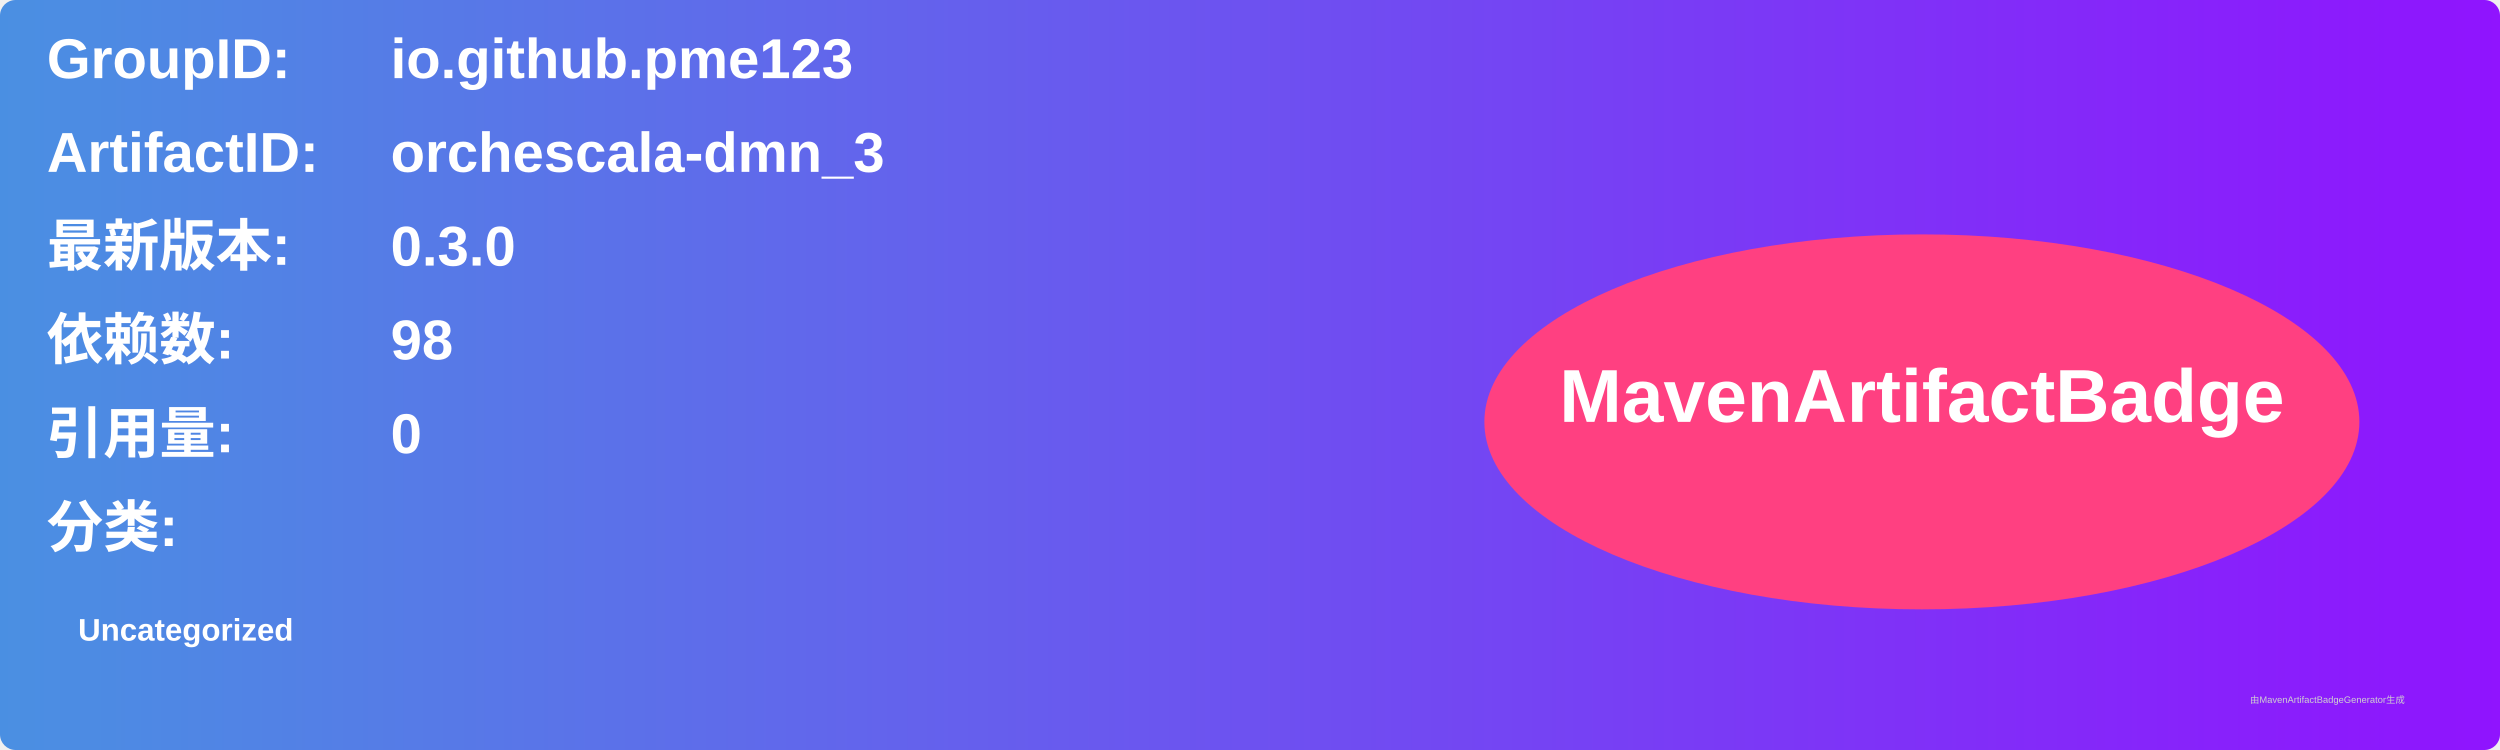
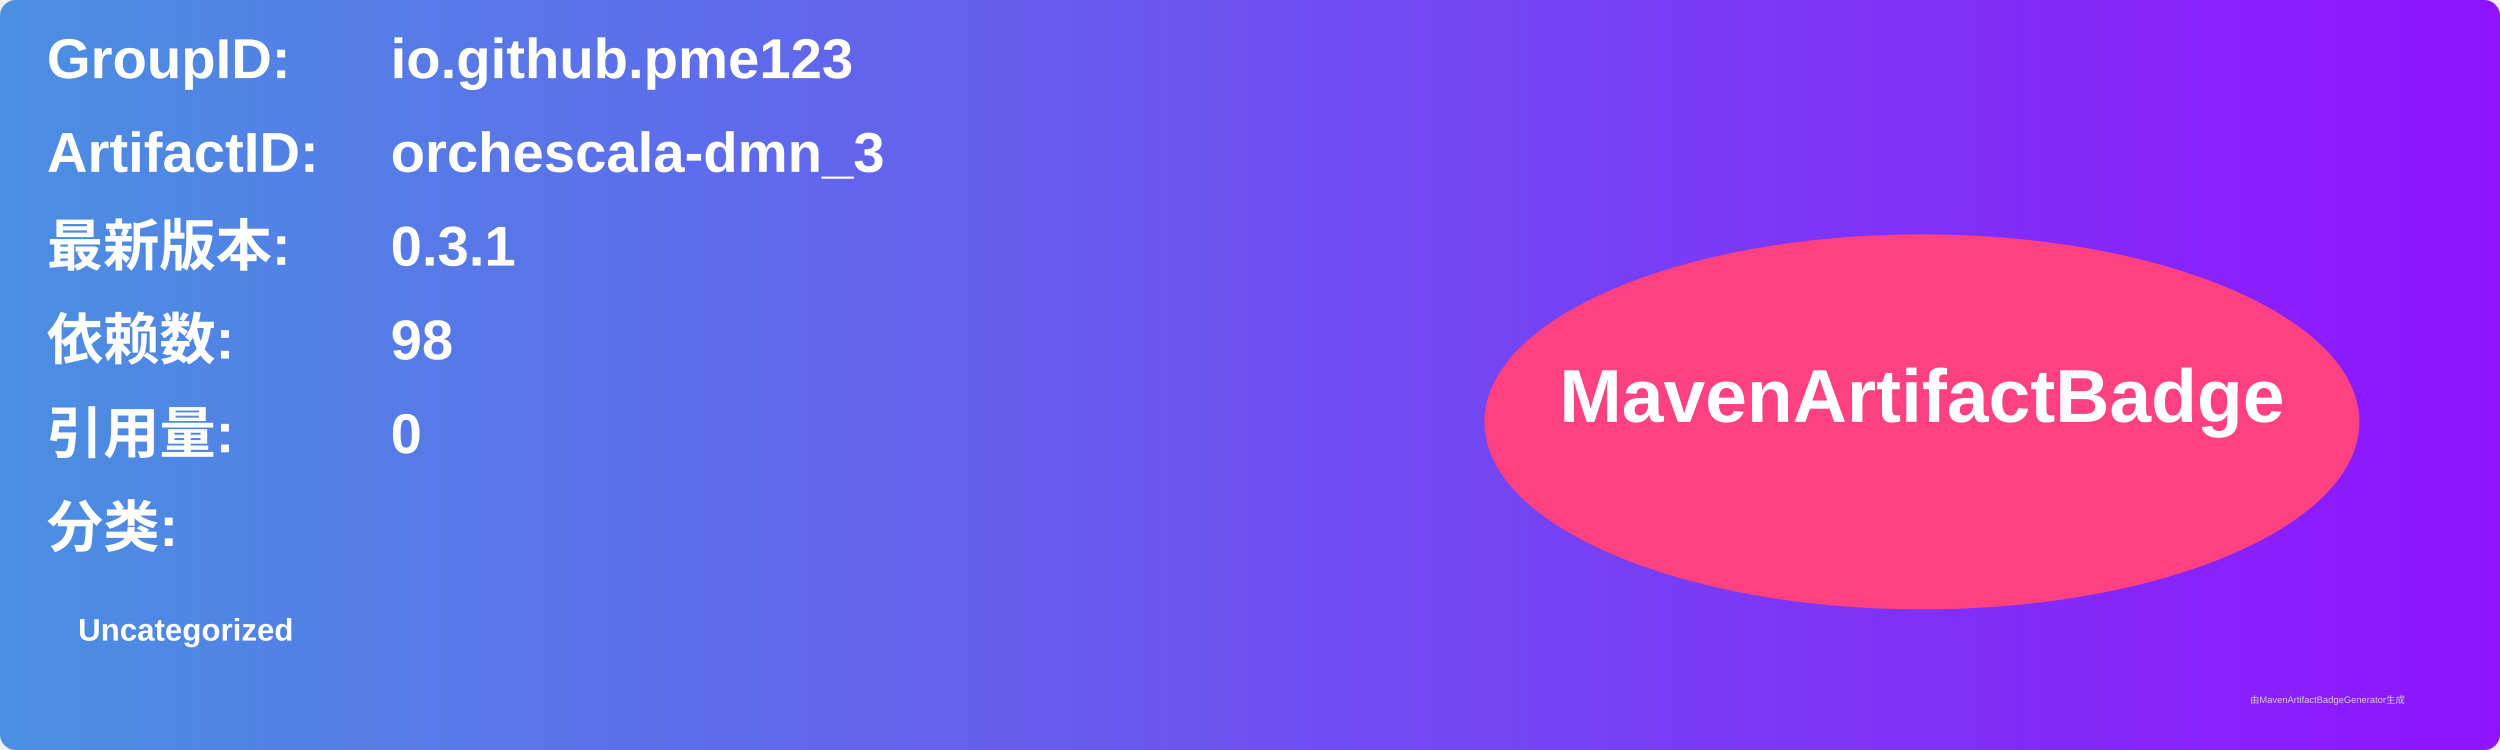
<svg xmlns="http://www.w3.org/2000/svg" width="800" height="240" viewBox="0 0 800 240">
  <linearGradient id="grad" x1="0%" y1="0%" x2="100%" y2="0%">
    <stop offset="0%" stop-color="#4a90e2" />
    <stop offset="100%" stop-color="#9013fe" />
  </linearGradient>
  <rect width="100%" height="100%" rx="5" ry="5" fill="url(#grad)" />
  <g transform="translate(15, 15)">
    <text x="0" y="10" font-family="Arial" font-size="18" fill="white" font-weight="bold" width="260">GroupID:</text>
    <text x="110" y="10" font-family="Arial" font-size="18" fill="white" font-weight="bold" width="460">io.github.pme123</text>
    <text x="0" y="40" font-family="Arial" font-size="18" fill="white" font-weight="bold" width="260">ArtifactID:</text>
    <text x="110" y="40" font-family="Arial" font-size="18" fill="white" font-weight="bold" width="460">orchescala-dmn_3</text>
    <text x="0" y="70" font-family="Arial" font-size="18" fill="white" font-weight="bold">最新版本:</text>
    <text x="110" y="70" font-family="Arial" font-size="18" fill="white" font-weight="bold">
-       <tspan font-weight="bold">0.3.0</tspan>
+       <tspan font-weight="bold">0.3.1</tspan>
    </text>
    <text x="0" y="100" font-family="Arial" font-size="18" fill="white" font-weight="bold">依赖数: </text>
    <text x="110" y="100" font-family="Arial" font-size="18" fill="white">
      <tspan font-weight="bold">98</tspan>
    </text>
    <text x="0" y="130" font-family="Arial" font-size="18" fill="white" font-weight="bold">引用量: </text>
    <text x="110" y="130" font-family="Arial" font-size="18" fill="white">
      <tspan font-weight="bold">0</tspan>
    </text>
    <text x="0" y="160" font-family="Arial" font-size="18" fill="white" font-weight="bold">分类:</text>
    <text x="10" y="190" font-family="Arial" font-size="10" fill="white">
      <tspan font-weight="bold">Uncategorized</tspan>
    </text>
    <ellipse cx="600" cy="120" rx="140" ry="60" fill="#ff4081" />
    <text x="600" y="120" text-anchor="middle" font-family="Arial" font-size="24" fill="white" font-weight="bold">MavenArtifactBadge</text>
  </g>
  <text x="720" y="225" font-family="Arial" font-size="3" fill="#d0d0d0">由MavenArtifactBadgeGenerator生成</text>
</svg>
